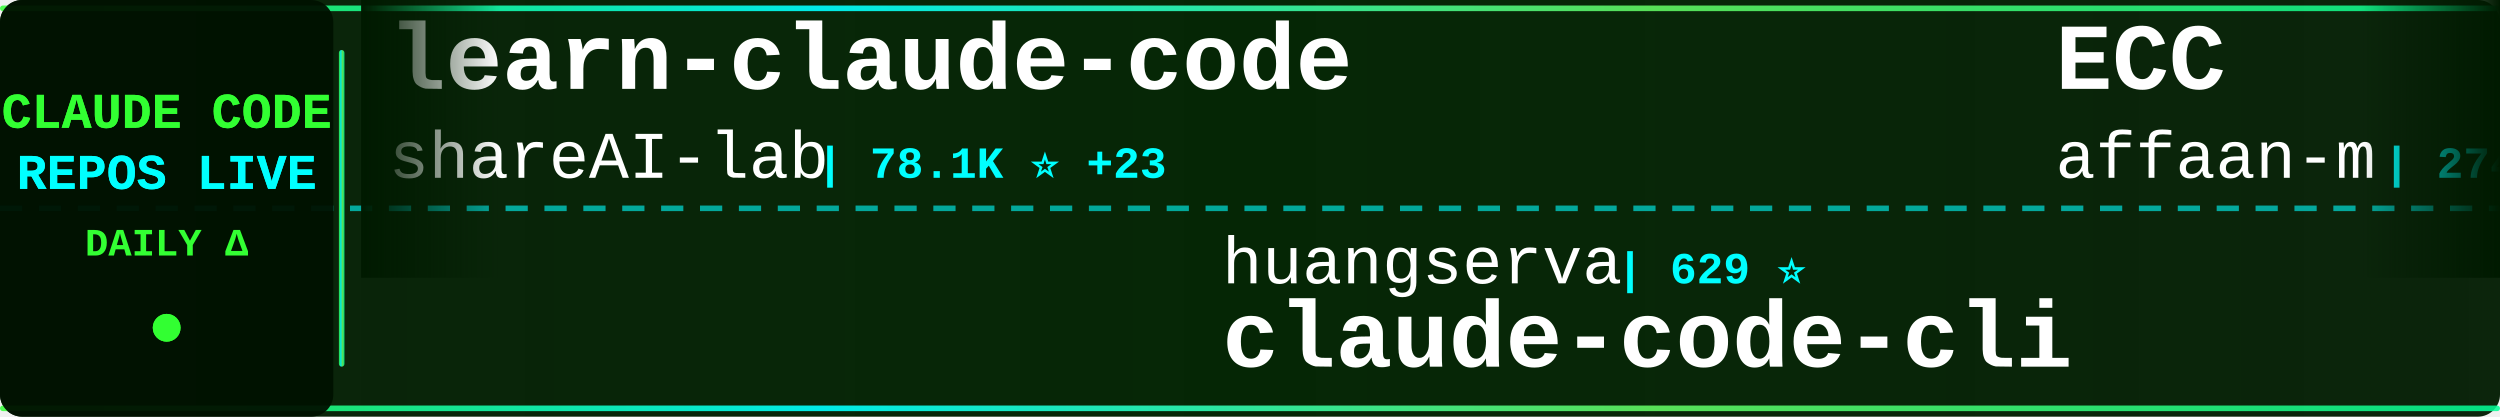
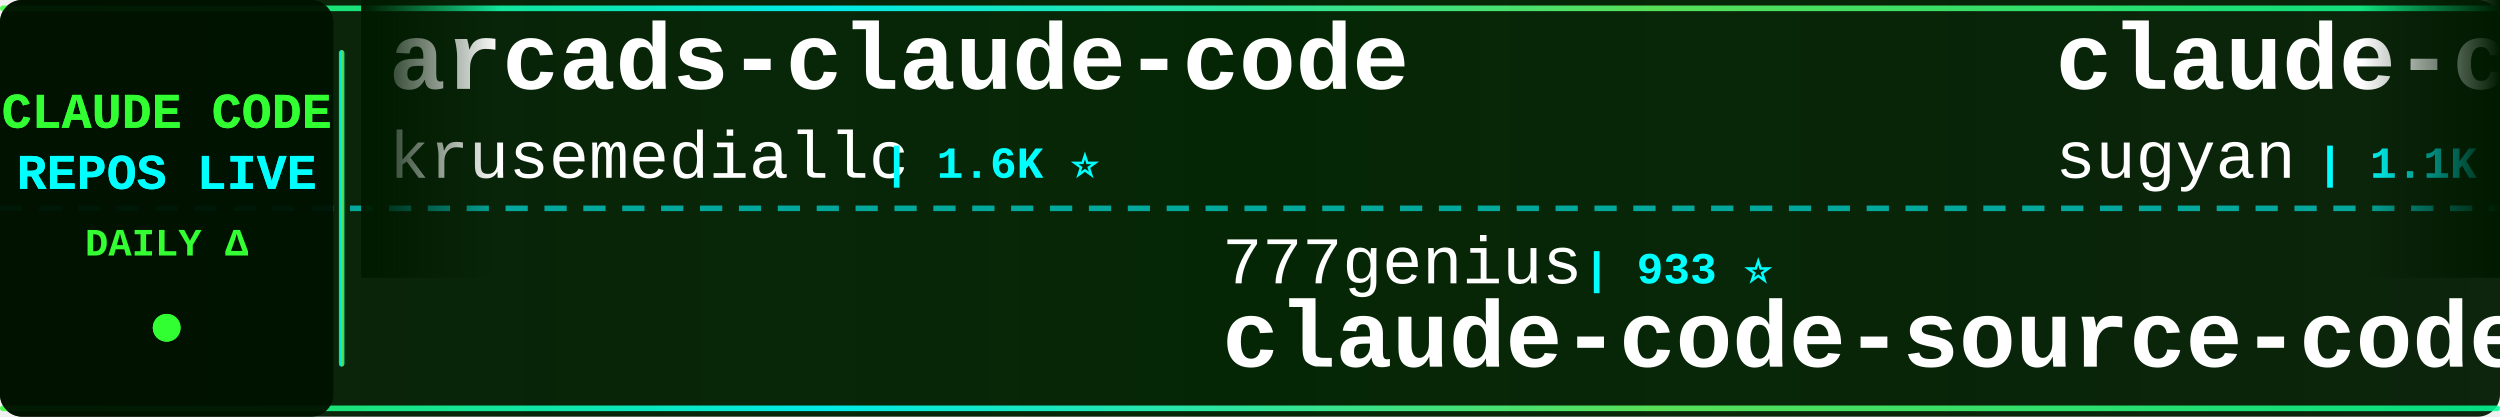
<svg xmlns="http://www.w3.org/2000/svg" width="900" height="150">
  <defs>
    <linearGradient id="tickerBg" x1="0%" y1="0%" x2="100%" y2="0%">
      <stop offset="0%" style="stop-color:#001a00;stop-opacity:0.95" />
      <stop offset="50%" style="stop-color:#002200;stop-opacity:0.98" />
      <stop offset="100%" style="stop-color:#001a00;stop-opacity:0.95" />
    </linearGradient>
    <linearGradient id="borderGrad" x1="0%" y1="0%" x2="100%" y2="0%">
      <stop offset="0%" style="stop-color:#33ff33;stop-opacity:0.85">
        <animate attributeName="stop-opacity" values="0.85;1;0.85" dur="2s" repeatCount="indefinite" />
      </stop>
      <stop offset="33%" style="stop-color:#00ffff;stop-opacity:0.9">
        <animate attributeName="stop-opacity" values="0.9;1;0.9" dur="2.2s" repeatCount="indefinite" />
      </stop>
      <stop offset="66%" style="stop-color:#66ff66;stop-opacity:0.85">
        <animate attributeName="stop-opacity" values="0.85;1;0.85" dur="1.8s" repeatCount="indefinite" />
      </stop>
      <stop offset="100%" style="stop-color:#00ff99;stop-opacity:0.85">
        <animate attributeName="stop-opacity" values="0.85;1;0.85" dur="2s" repeatCount="indefinite" />
      </stop>
    </linearGradient>
    <filter id="textGlow">
      <feGaussianBlur stdDeviation="0.1" result="coloredBlur" />
      <feMerge>
        <feMergeNode in="coloredBlur" />
        <feMergeNode in="SourceGraphic" />
      </feMerge>
    </filter>
    <filter id="metricGlow">
      <feGaussianBlur stdDeviation="0.2" result="coloredBlur" />
      <feMerge>
        <feMergeNode in="coloredBlur" />
        <feMergeNode in="SourceGraphic" />
      </feMerge>
    </filter>
    <linearGradient id="leftFade" x1="0%" y1="0%" x2="100%" y2="0%">
      <stop offset="0%" style="stop-color:#001a00;stop-opacity:1" />
      <stop offset="100%" style="stop-color:#001a00;stop-opacity:0" />
    </linearGradient>
    <linearGradient id="rightFade" x1="0%" y1="0%" x2="100%" y2="0%">
      <stop offset="0%" style="stop-color:#001a00;stop-opacity:0" />
      <stop offset="100%" style="stop-color:#001a00;stop-opacity:1" />
    </linearGradient>
  </defs>
  <rect width="900" height="150" fill="url(#tickerBg)" rx="8" />
  <rect x="0" y="2" width="900" height="2" fill="url(#borderGrad)" rx="1" />
  <rect x="0" y="146" width="900" height="2" fill="url(#borderGrad)" rx="1" />
  <line x1="0" y1="75" x2="900" y2="75" stroke="#00ffff" stroke-width="2" stroke-dasharray="8 6" opacity="0.6" />
  <rect x="0" y="0" width="120" height="150" fill="#001100" opacity="0.95" rx="8" />
  <text x="60" y="46" font-family="'Courier New', monospace" font-size="18" font-weight="bold" fill="#33ff33" text-anchor="middle" filter="url(#textGlow)">
    CLAUDE CODE
  </text>
  <text x="60" y="68" font-family="'Courier New', monospace" font-size="18" font-weight="bold" fill="#00ffff" text-anchor="middle" filter="url(#textGlow)">
    REPOS LIVE
  </text>
  <text x="60" y="92" font-family="'Courier New', monospace" font-size="14" font-weight="bold" fill="#33ff33" text-anchor="middle">
    DAILY Δ
  </text>
  <circle cx="60" cy="118" r="5" fill="#33ff33" filter="url(#metricGlow)">
    <animate attributeName="r" values="4;6;4" dur="1.5s" repeatCount="indefinite" />
    <animate attributeName="opacity" values="0.6;1;0.6" dur="1.5s" repeatCount="indefinite" />
  </circle>
  <rect x="122" y="18" width="2" height="114" fill="url(#borderGrad)" rx="1" />
  <clipPath id="tickerClip">
    <rect x="130" y="0" width="770" height="150" />
  </clipPath>
  <g clip-path="url(#tickerClip)">
    <g id="tickerItems">
      <animateTransform attributeName="transform" attributeType="XML" type="translate" from="0 0" to="-3000 0" dur="54s" repeatCount="indefinite" />
      <g transform="translate(0, 0)">
-         <text x="140" y="32" font-family="'Courier New', monospace" font-size="34" font-weight="bold" fill="#ffffff">learn-claude-code</text>
-         <text x="140" y="64" font-family="'Courier New', monospace" font-size="24" font-weight="normal" fill="#ffffff" opacity="1.0">shareAI-lab</text>
-         <text x="294" y="64" font-family="'Courier New', monospace" font-size="16" font-weight="bold" fill="#00ffff"> | 78.1K ⭐ +23</text>
+         <text x="140" y="32" font-family="'Courier New', monospace" font-size="34" font-weight="bold" fill="#ffffff">arcads-claude-code</text>
+         <text x="140" y="64" font-family="'Courier New', monospace" font-size="24" font-weight="normal" fill="#ffffff" opacity="1.0">krusemediallc</text>
+         <text x="318" y="64" font-family="'Courier New', monospace" font-size="16" font-weight="bold" fill="#00ffff"> | 1.6K ⭐</text>
      </g>
      <g transform="translate(300, 0)">
-         <text x="140" y="102" font-family="'Courier New', monospace" font-size="24" font-weight="normal" fill="#ffffff" opacity="1.0">huangserva</text>
-         <text x="282" y="102" font-family="'Courier New', monospace" font-size="16" font-weight="bold" fill="#00ffff"> | 629 ⭐</text>
-         <text x="140" y="132" font-family="'Courier New', monospace" font-size="34" font-weight="bold" fill="#ffffff">claude-code-cli</text>
+         <text x="140" y="102" font-family="'Courier New', monospace" font-size="24" font-weight="normal" fill="#ffffff" opacity="1.0">777genius</text>
+         <text x="270" y="102" font-family="'Courier New', monospace" font-size="16" font-weight="bold" fill="#00ffff"> | 933 ⭐</text>
+         <text x="140" y="132" font-family="'Courier New', monospace" font-size="34" font-weight="bold" fill="#ffffff">claude-code-source-code</text>
      </g>
      <g transform="translate(600, 0)">
-         <text x="140" y="32" font-family="'Courier New', monospace" font-size="34" font-weight="bold" fill="#ffffff">ECC</text>
-         <text x="140" y="64" font-family="'Courier New', monospace" font-size="24" font-weight="normal" fill="#ffffff" opacity="1.0">affaan-m</text>
-         <text x="258" y="64" font-family="'Courier New', monospace" font-size="16" font-weight="bold" fill="#00ffff"> | 274.6K ⭐ +216</text>
-       </g>
-       <g transform="translate(900, 0)">
-         <text x="140" y="102" font-family="'Courier New', monospace" font-size="24" font-weight="normal" fill="#ffffff" opacity="1.0">ding113</text>
-         <text x="246" y="102" font-family="'Courier New', monospace" font-size="16" font-weight="bold" fill="#00ffff"> | 3.4K ⭐ +2</text>
-         <text x="140" y="132" font-family="'Courier New', monospace" font-size="34" font-weight="bold" fill="#ffffff">claude-code-hub</text>
-       </g>
-       <g transform="translate(1200, 0)">
-         <text x="140" y="32" font-family="'Courier New', monospace" font-size="34" font-weight="bold" fill="#ffffff">Claude-Code-Source-Study</text>
-         <text x="140" y="64" font-family="'Courier New', monospace" font-size="24" font-weight="normal" fill="#ffffff" opacity="1.0">luyao618</text>
-         <text x="258" y="64" font-family="'Courier New', monospace" font-size="16" font-weight="bold" fill="#00ffff"> | 1.7K ⭐</text>
-       </g>
-       <g transform="translate(1500, 0)">
-         <text x="140" y="102" font-family="'Courier New', monospace" font-size="24" font-weight="normal" fill="#ffffff" opacity="1.0">lintsinghua</text>
-         <text x="294" y="102" font-family="'Courier New', monospace" font-size="16" font-weight="bold" fill="#00ffff"> | 4.3K ⭐</text>
-         <text x="140" y="132" font-family="'Courier New', monospace" font-size="34" font-weight="bold" fill="#ffffff">claude-code-book</text>
-       </g>
-       <g transform="translate(1800, 0)">
        <text x="140" y="32" font-family="'Courier New', monospace" font-size="34" font-weight="bold" fill="#ffffff">claude-code-webui</text>
        <text x="140" y="64" font-family="'Courier New', monospace" font-size="24" font-weight="normal" fill="#ffffff" opacity="1.0">sugyan</text>
        <text x="234" y="64" font-family="'Courier New', monospace" font-size="16" font-weight="bold" fill="#00ffff"> | 1.1K ⭐</text>
      </g>
+       <g transform="translate(900, 0)">
+         <text x="140" y="102" font-family="'Courier New', monospace" font-size="24" font-weight="normal" fill="#ffffff" opacity="1.0">LING71671</text>
+         <text x="270" y="102" font-family="'Courier New', monospace" font-size="16" font-weight="bold" fill="#00ffff"> | 961 ⭐ +1</text>
+         <text x="140" y="132" font-family="'Courier New', monospace" font-size="34" font-weight="bold" fill="#ffffff">Open-ClaudeCode</text>
+       </g>
+       <g transform="translate(1200, 0)">
+         <text x="140" y="32" font-family="'Courier New', monospace" font-size="34" font-weight="bold" fill="#ffffff">claude-code-harness</text>
+         <text x="140" y="64" font-family="'Courier New', monospace" font-size="24" font-weight="normal" fill="#ffffff" opacity="1.0">Chachamaru127</text>
+         <text x="318" y="64" font-family="'Courier New', monospace" font-size="16" font-weight="bold" fill="#00ffff"> | 3.2K ⭐ -1</text>
+       </g>
+       <g transform="translate(1500, 0)">
+         <text x="140" y="102" font-family="'Courier New', monospace" font-size="24" font-weight="normal" fill="#ffffff" opacity="1.0">VILA-Lab</text>
+         <text x="258" y="102" font-family="'Courier New', monospace" font-size="16" font-weight="bold" fill="#00ffff"> | 2.2K ⭐</text>
+         <text x="140" y="132" font-family="'Courier New', monospace" font-size="34" font-weight="bold" fill="#ffffff">Dive-into-Claude-Code</text>
+       </g>
+       <g transform="translate(1800, 0)">
+         <text x="140" y="32" font-family="'Courier New', monospace" font-size="34" font-weight="bold" fill="#ffffff">ClaudeCodeAgents</text>
+         <text x="140" y="64" font-family="'Courier New', monospace" font-size="24" font-weight="normal" fill="#ffffff" opacity="1.0">darcyegb</text>
+         <text x="258" y="64" font-family="'Courier New', monospace" font-size="16" font-weight="bold" fill="#00ffff"> | 772 ⭐</text>
+       </g>
      <g transform="translate(2100, 0)">
-         <text x="140" y="102" font-family="'Courier New', monospace" font-size="24" font-weight="normal" fill="#ffffff" opacity="1.0">centminmod</text>
-         <text x="282" y="102" font-family="'Courier New', monospace" font-size="16" font-weight="bold" fill="#00ffff"> | 2.7K ⭐ +2.7K</text>
-         <text x="140" y="132" font-family="'Courier New', monospace" font-size="34" font-weight="bold" fill="#ffffff">my-claude-code-setup</text>
+         <text x="140" y="102" font-family="'Courier New', monospace" font-size="24" font-weight="normal" fill="#ffffff" opacity="1.0">WorldFlowAI</text>
+         <text x="294" y="102" font-family="'Courier New', monospace" font-size="16" font-weight="bold" fill="#00ffff"> | 4.2K ⭐ +29</text>
+         <text x="140" y="132" font-family="'Courier New', monospace" font-size="34" font-weight="bold" fill="#ffffff">everything-claude-code</text>
      </g>
      <g transform="translate(2400, 0)">
-         <text x="140" y="32" font-family="'Courier New', monospace" font-size="34" font-weight="bold" fill="#ffffff">claude-code-hooks-master...</text>
-         <text x="140" y="64" font-family="'Courier New', monospace" font-size="24" font-weight="normal" fill="#ffffff" opacity="1.0">disler</text>
-         <text x="234" y="64" font-family="'Courier New', monospace" font-size="16" font-weight="bold" fill="#00ffff"> | 3.9K ⭐ +1</text>
+         <text x="140" y="32" font-family="'Courier New', monospace" font-size="34" font-weight="bold" fill="#ffffff">Claude-Code-Usage-Monito...</text>
+         <text x="140" y="64" font-family="'Courier New', monospace" font-size="24" font-weight="normal" fill="#ffffff" opacity="1.0">Maciek-roboblog</text>
+         <text x="342" y="64" font-family="'Courier New', monospace" font-size="16" font-weight="bold" fill="#00ffff"> | 8.7K ⭐</text>
      </g>
      <g transform="translate(2700, 0)">
-         <text x="140" y="102" font-family="'Courier New', monospace" font-size="24" font-weight="normal" fill="#ffffff" opacity="1.0">kodu-ai</text>
-         <text x="246" y="102" font-family="'Courier New', monospace" font-size="16" font-weight="bold" fill="#00ffff"> | 5.2K ⭐ +1</text>
-         <text x="140" y="132" font-family="'Courier New', monospace" font-size="34" font-weight="bold" fill="#ffffff">claude-coder</text>
+         <text x="140" y="102" font-family="'Courier New', monospace" font-size="24" font-weight="normal" fill="#ffffff" opacity="1.0">davila7</text>
+         <text x="246" y="102" font-family="'Courier New', monospace" font-size="16" font-weight="bold" fill="#00ffff"> | 32.5K ⭐ +10</text>
+         <text x="140" y="132" font-family="'Courier New', monospace" font-size="34" font-weight="bold" fill="#ffffff">claude-code-templates</text>
      </g>
      <g transform="translate(3000, 0)">
-         <text x="140" y="32" font-family="'Courier New', monospace" font-size="34" font-weight="bold" fill="#ffffff">learn-claude-code</text>
-         <text x="140" y="64" font-family="'Courier New', monospace" font-size="24" font-weight="normal" fill="#ffffff" opacity="1.0">shareAI-lab</text>
-         <text x="294" y="64" font-family="'Courier New', monospace" font-size="16" font-weight="bold" fill="#00ffff"> | 78.1K ⭐ +23</text>
+         <text x="140" y="32" font-family="'Courier New', monospace" font-size="34" font-weight="bold" fill="#ffffff">arcads-claude-code</text>
+         <text x="140" y="64" font-family="'Courier New', monospace" font-size="24" font-weight="normal" fill="#ffffff" opacity="1.0">krusemediallc</text>
+         <text x="318" y="64" font-family="'Courier New', monospace" font-size="16" font-weight="bold" fill="#00ffff"> | 1.6K ⭐</text>
      </g>
      <g transform="translate(3300, 0)">
-         <text x="140" y="102" font-family="'Courier New', monospace" font-size="24" font-weight="normal" fill="#ffffff" opacity="1.0">huangserva</text>
-         <text x="282" y="102" font-family="'Courier New', monospace" font-size="16" font-weight="bold" fill="#00ffff"> | 629 ⭐</text>
-         <text x="140" y="132" font-family="'Courier New', monospace" font-size="34" font-weight="bold" fill="#ffffff">claude-code-cli</text>
+         <text x="140" y="102" font-family="'Courier New', monospace" font-size="24" font-weight="normal" fill="#ffffff" opacity="1.0">777genius</text>
+         <text x="270" y="102" font-family="'Courier New', monospace" font-size="16" font-weight="bold" fill="#00ffff"> | 933 ⭐</text>
+         <text x="140" y="132" font-family="'Courier New', monospace" font-size="34" font-weight="bold" fill="#ffffff">claude-code-source-code</text>
      </g>
      <g transform="translate(3600, 0)">
-         <text x="140" y="32" font-family="'Courier New', monospace" font-size="34" font-weight="bold" fill="#ffffff">ECC</text>
-         <text x="140" y="64" font-family="'Courier New', monospace" font-size="24" font-weight="normal" fill="#ffffff" opacity="1.0">affaan-m</text>
-         <text x="258" y="64" font-family="'Courier New', monospace" font-size="16" font-weight="bold" fill="#00ffff"> | 274.6K ⭐ +216</text>
+         <text x="140" y="32" font-family="'Courier New', monospace" font-size="34" font-weight="bold" fill="#ffffff">claude-code-webui</text>
+         <text x="140" y="64" font-family="'Courier New', monospace" font-size="24" font-weight="normal" fill="#ffffff" opacity="1.0">sugyan</text>
+         <text x="234" y="64" font-family="'Courier New', monospace" font-size="16" font-weight="bold" fill="#00ffff"> | 1.1K ⭐</text>
      </g>
      <g transform="translate(3900, 0)">
-         <text x="140" y="102" font-family="'Courier New', monospace" font-size="24" font-weight="normal" fill="#ffffff" opacity="1.0">ding113</text>
-         <text x="246" y="102" font-family="'Courier New', monospace" font-size="16" font-weight="bold" fill="#00ffff"> | 3.4K ⭐ +2</text>
-         <text x="140" y="132" font-family="'Courier New', monospace" font-size="34" font-weight="bold" fill="#ffffff">claude-code-hub</text>
+         <text x="140" y="102" font-family="'Courier New', monospace" font-size="24" font-weight="normal" fill="#ffffff" opacity="1.0">LING71671</text>
+         <text x="270" y="102" font-family="'Courier New', monospace" font-size="16" font-weight="bold" fill="#00ffff"> | 961 ⭐ +1</text>
+         <text x="140" y="132" font-family="'Courier New', monospace" font-size="34" font-weight="bold" fill="#ffffff">Open-ClaudeCode</text>
      </g>
    </g>
  </g>
  <rect x="130" y="0" width="50" height="100" fill="url(#leftFade)" />
  <rect x="850" y="0" width="50" height="100" fill="url(#rightFade)" />
</svg>
